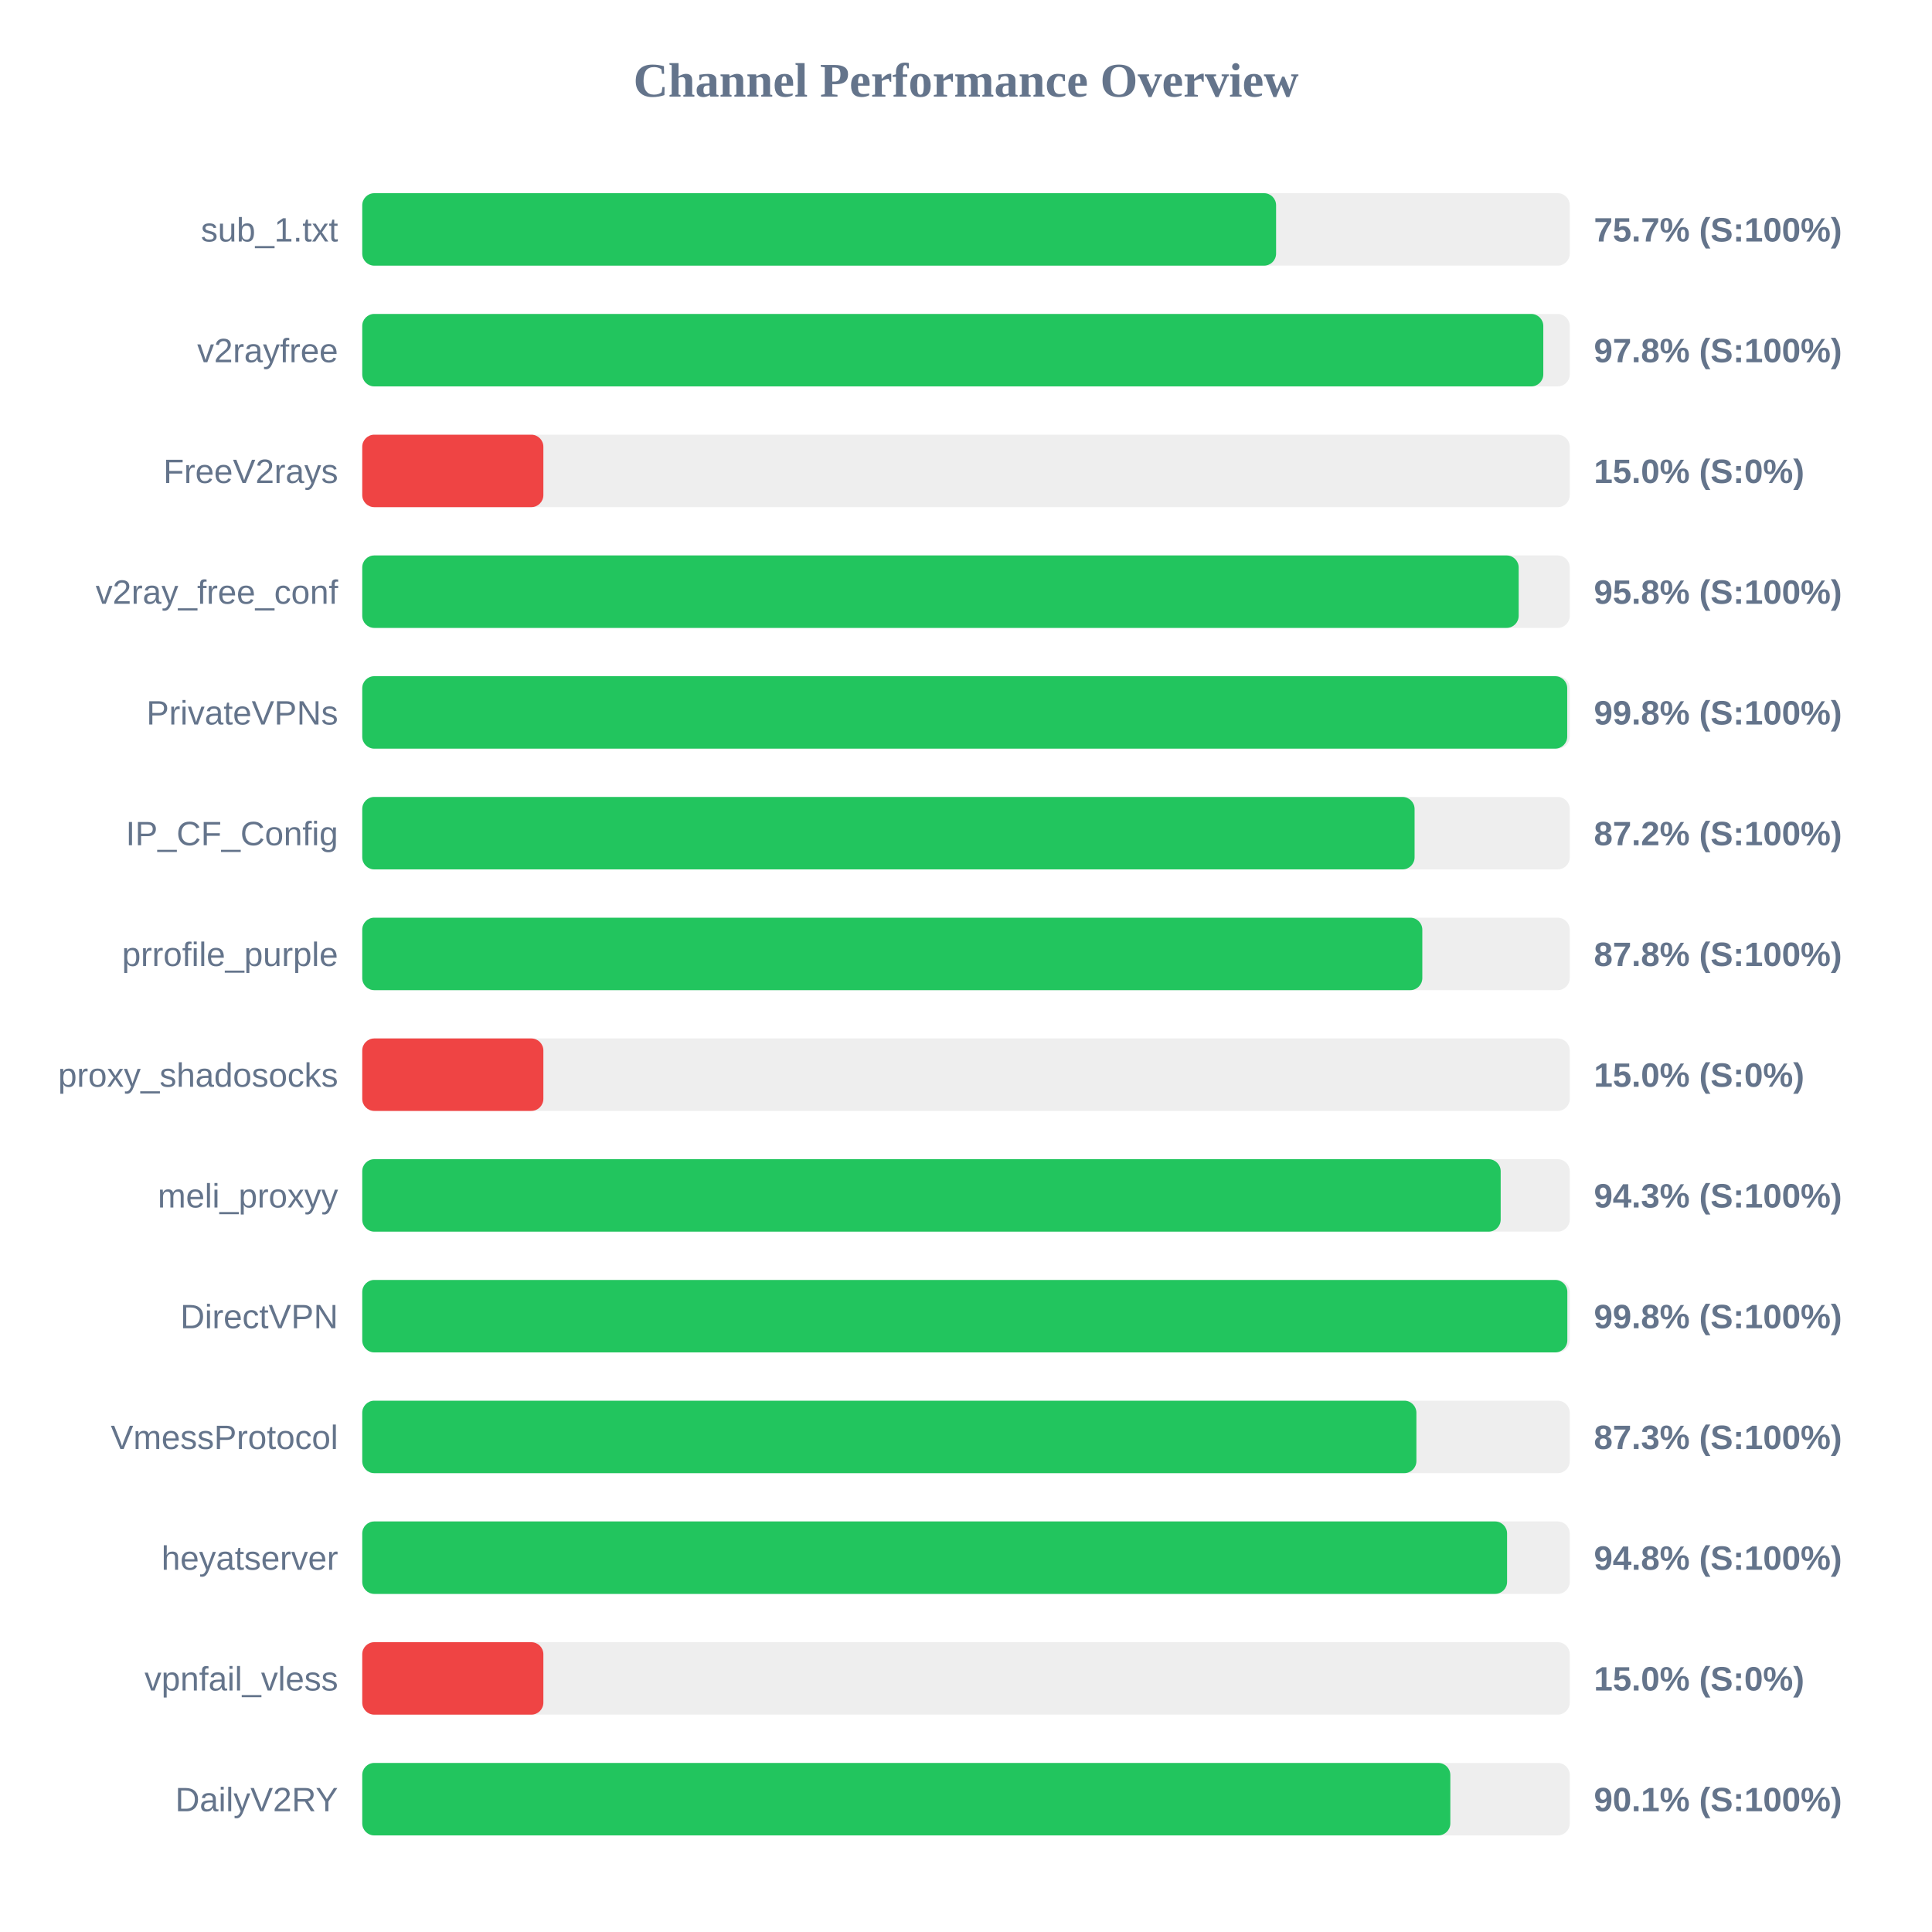
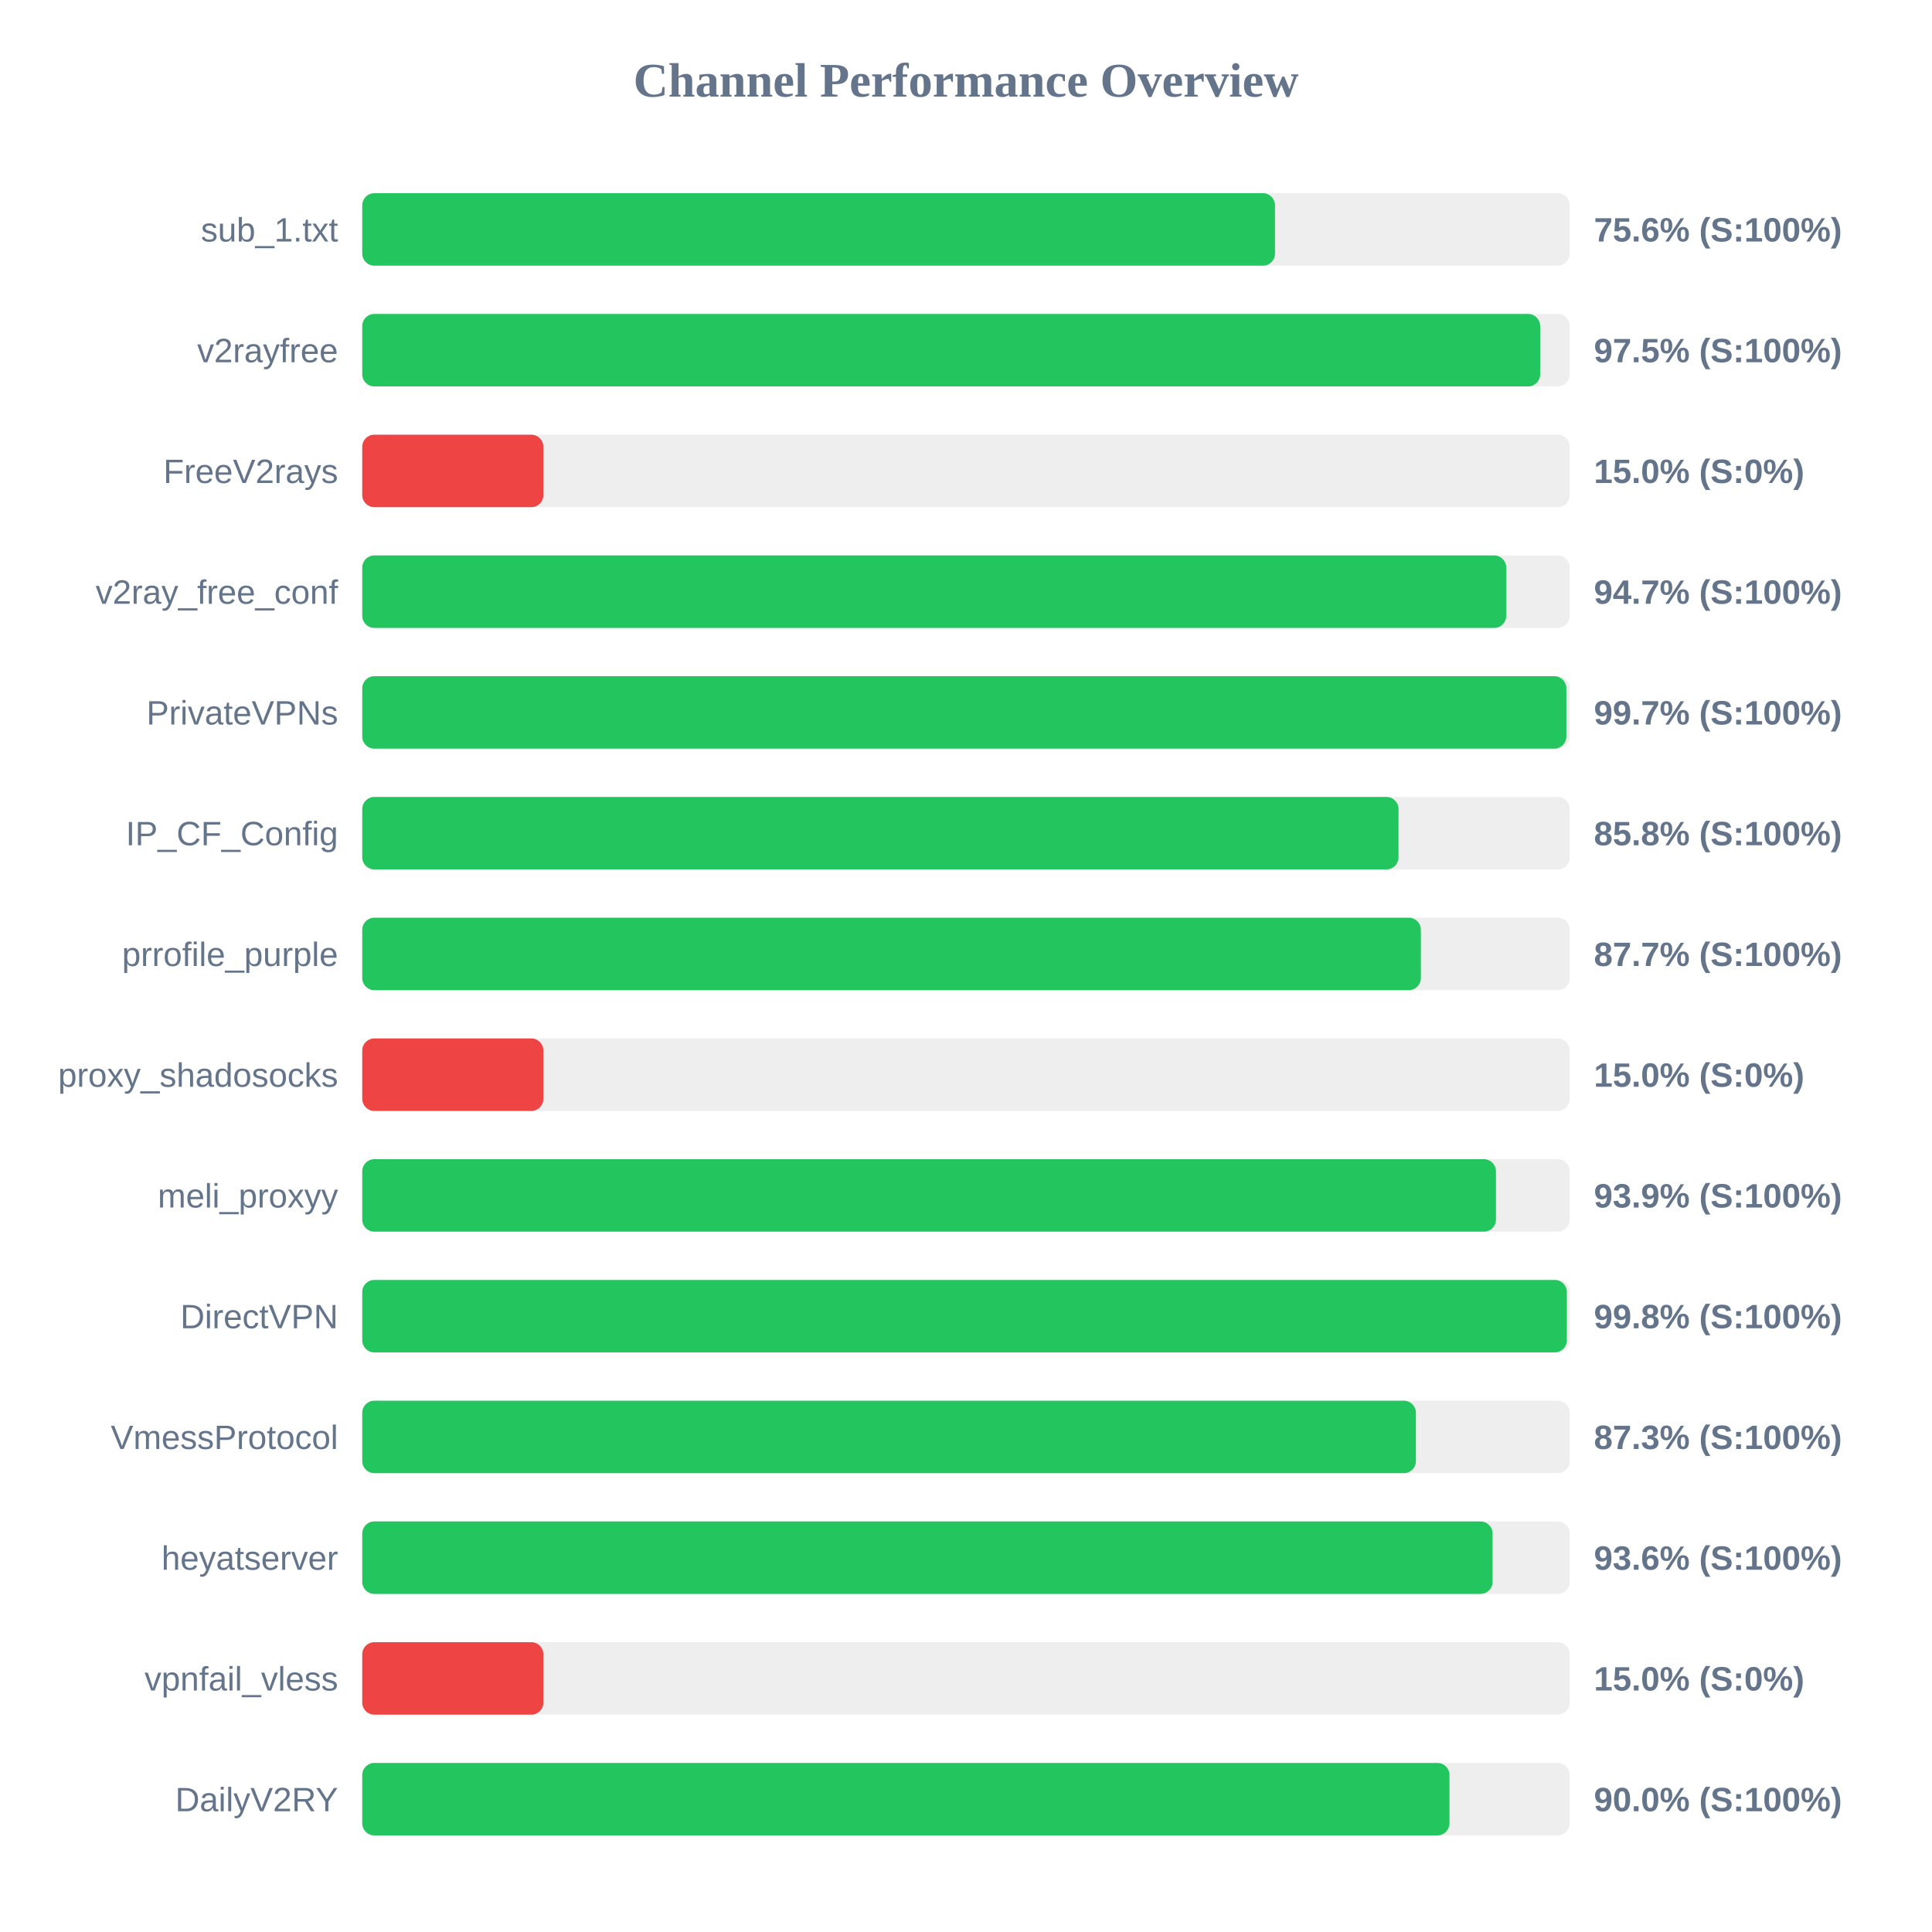
<svg xmlns="http://www.w3.org/2000/svg" width="800" height="800" version="1.1">
  <style>
        .row { font: 14px Arial; fill: #64748b; }
        .score { font: bold 14px Arial; fill: #64748b; }
    </style>
  <text x="400" y="40" text-anchor="middle" font-size="20px" font-weight="bold" fill="#64748b">Channel Performance Overview</text>
  <rect x="150" y="80" width="500" height="30" fill="#eee" rx="5" />
-   <rect x="150" y="80" width="378.4" height="30" fill="#22c55e" rx="5" />
+   <rect x="150" y="80" width="377.95" height="30" fill="#22c55e" rx="5" />
  <text x="140" y="100" text-anchor="end" class="row">sub_1.txt</text>
-   <text x="660" y="100" text-anchor="start" class="score">75.7% (S:100%)</text>
+   <text x="660" y="100" text-anchor="start" class="score">75.6% (S:100%)</text>
  <rect x="150" y="130" width="500" height="30" fill="#eee" rx="5" />
-   <rect x="150" y="130" width="489.05" height="30" fill="#22c55e" rx="5" />
+   <rect x="150" y="130" width="487.75" height="30" fill="#22c55e" rx="5" />
  <text x="140" y="150" text-anchor="end" class="row">v2rayfree</text>
-   <text x="660" y="150" text-anchor="start" class="score">97.8% (S:100%)</text>
+   <text x="660" y="150" text-anchor="start" class="score">97.5% (S:100%)</text>
  <rect x="150" y="180" width="500" height="30" fill="#eee" rx="5" />
  <rect x="150" y="180" width="75.0" height="30" fill="#ef4444" rx="5" />
  <text x="140" y="200" text-anchor="end" class="row">FreeV2rays</text>
  <text x="660" y="200" text-anchor="start" class="score">15.0% (S:0%)</text>
  <rect x="150" y="230" width="500" height="30" fill="#eee" rx="5" />
-   <rect x="150" y="230" width="478.85" height="30" fill="#22c55e" rx="5" />
+   <rect x="150" y="230" width="473.7" height="30" fill="#22c55e" rx="5" />
  <text x="140" y="250" text-anchor="end" class="row">v2ray_free_conf</text>
-   <text x="660" y="250" text-anchor="start" class="score">95.8% (S:100%)</text>
+   <text x="660" y="250" text-anchor="start" class="score">94.7% (S:100%)</text>
  <rect x="150" y="280" width="500" height="30" fill="#eee" rx="5" />
-   <rect x="150" y="280" width="498.95" height="30" fill="#22c55e" rx="5" />
+   <rect x="150" y="280" width="498.6" height="30" fill="#22c55e" rx="5" />
  <text x="140" y="300" text-anchor="end" class="row">PrivateVPNs</text>
-   <text x="660" y="300" text-anchor="start" class="score">99.8% (S:100%)</text>
+   <text x="660" y="300" text-anchor="start" class="score">99.7% (S:100%)</text>
  <rect x="150" y="330" width="500" height="30" fill="#eee" rx="5" />
-   <rect x="150" y="330" width="435.75" height="30" fill="#22c55e" rx="5" />
+   <rect x="150" y="330" width="429.1" height="30" fill="#22c55e" rx="5" />
  <text x="140" y="350" text-anchor="end" class="row">IP_CF_Config</text>
-   <text x="660" y="350" text-anchor="start" class="score">87.2% (S:100%)</text>
+   <text x="660" y="350" text-anchor="start" class="score">85.8% (S:100%)</text>
  <rect x="150" y="380" width="500" height="30" fill="#eee" rx="5" />
-   <rect x="150" y="380" width="438.95" height="30" fill="#22c55e" rx="5" />
+   <rect x="150" y="380" width="438.35" height="30" fill="#22c55e" rx="5" />
  <text x="140" y="400" text-anchor="end" class="row">prrofile_purple</text>
-   <text x="660" y="400" text-anchor="start" class="score">87.8% (S:100%)</text>
+   <text x="660" y="400" text-anchor="start" class="score">87.7% (S:100%)</text>
  <rect x="150" y="430" width="500" height="30" fill="#eee" rx="5" />
  <rect x="150" y="430" width="75.0" height="30" fill="#ef4444" rx="5" />
  <text x="140" y="450" text-anchor="end" class="row">proxy_shadosocks</text>
  <text x="660" y="450" text-anchor="start" class="score">15.0% (S:0%)</text>
  <rect x="150" y="480" width="500" height="30" fill="#eee" rx="5" />
-   <rect x="150" y="480" width="471.4" height="30" fill="#22c55e" rx="5" />
+   <rect x="150" y="480" width="469.45" height="30" fill="#22c55e" rx="5" />
  <text x="140" y="500" text-anchor="end" class="row">meli_proxyy</text>
-   <text x="660" y="500" text-anchor="start" class="score">94.3% (S:100%)</text>
+   <text x="660" y="500" text-anchor="start" class="score">93.9% (S:100%)</text>
  <rect x="150" y="530" width="500" height="30" fill="#eee" rx="5" />
-   <rect x="150" y="530" width="499.0" height="30" fill="#22c55e" rx="5" />
+   <rect x="150" y="530" width="498.8" height="30" fill="#22c55e" rx="5" />
  <text x="140" y="550" text-anchor="end" class="row">DirectVPN</text>
  <text x="660" y="550" text-anchor="start" class="score">99.8% (S:100%)</text>
  <rect x="150" y="580" width="500" height="30" fill="#eee" rx="5" />
-   <rect x="150" y="580" width="436.5" height="30" fill="#22c55e" rx="5" />
+   <rect x="150" y="580" width="436.3" height="30" fill="#22c55e" rx="5" />
  <text x="140" y="600" text-anchor="end" class="row">VmessProtocol</text>
  <text x="660" y="600" text-anchor="start" class="score">87.3% (S:100%)</text>
  <rect x="150" y="630" width="500" height="30" fill="#eee" rx="5" />
-   <rect x="150" y="630" width="474.05" height="30" fill="#22c55e" rx="5" />
+   <rect x="150" y="630" width="468.05" height="30" fill="#22c55e" rx="5" />
  <text x="140" y="650" text-anchor="end" class="row">heyatserver</text>
-   <text x="660" y="650" text-anchor="start" class="score">94.8% (S:100%)</text>
+   <text x="660" y="650" text-anchor="start" class="score">93.6% (S:100%)</text>
  <rect x="150" y="680" width="500" height="30" fill="#eee" rx="5" />
  <rect x="150" y="680" width="75.0" height="30" fill="#ef4444" rx="5" />
  <text x="140" y="700" text-anchor="end" class="row">vpnfail_vless</text>
  <text x="660" y="700" text-anchor="start" class="score">15.0% (S:0%)</text>
  <rect x="150" y="730" width="500" height="30" fill="#eee" rx="5" />
-   <rect x="150" y="730" width="450.55" height="30" fill="#22c55e" rx="5" />
+   <rect x="150" y="730" width="450.2" height="30" fill="#22c55e" rx="5" />
  <text x="140" y="750" text-anchor="end" class="row">DailyV2RY</text>
-   <text x="660" y="750" text-anchor="start" class="score">90.1% (S:100%)</text>
+   <text x="660" y="750" text-anchor="start" class="score">90.0% (S:100%)</text>
</svg>
